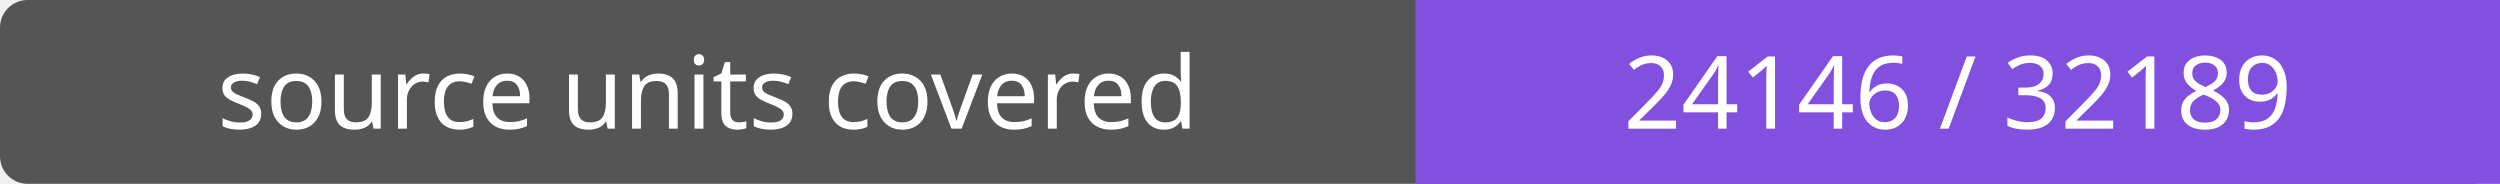
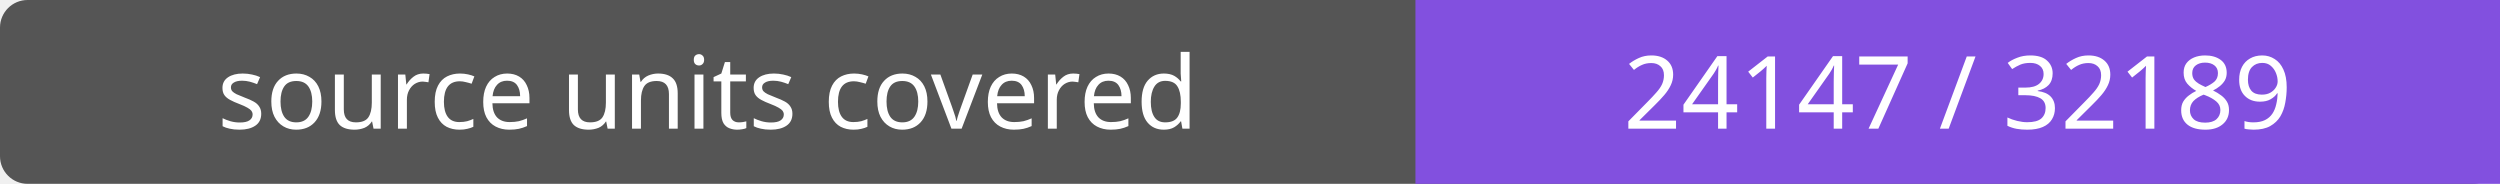
- <svg xmlns="http://www.w3.org/2000/svg" width="272" height="20" role="img" aria-label="source units covered: 24146 / 32189">
+ <svg xmlns="http://www.w3.org/2000/svg" width="272" height="20" role="img" aria-label="source units covered: 24147 / 32189">
  <rect width="272" height="20" rx="3" fill="#555" />
  <path fill="#8250df" d="M154 0h118v20H154z" />
  <g fill="#fff" text-anchor="middle" font-family="Verdana,sans-serif" font-size="11">
    <text x="77.0" y="14">source units covered</text>
-     <text x="213.0" y="14">24146 / 32189</text>
+     <text x="213.0" y="14">24147 / 32189</text>
  </g>
</svg>
